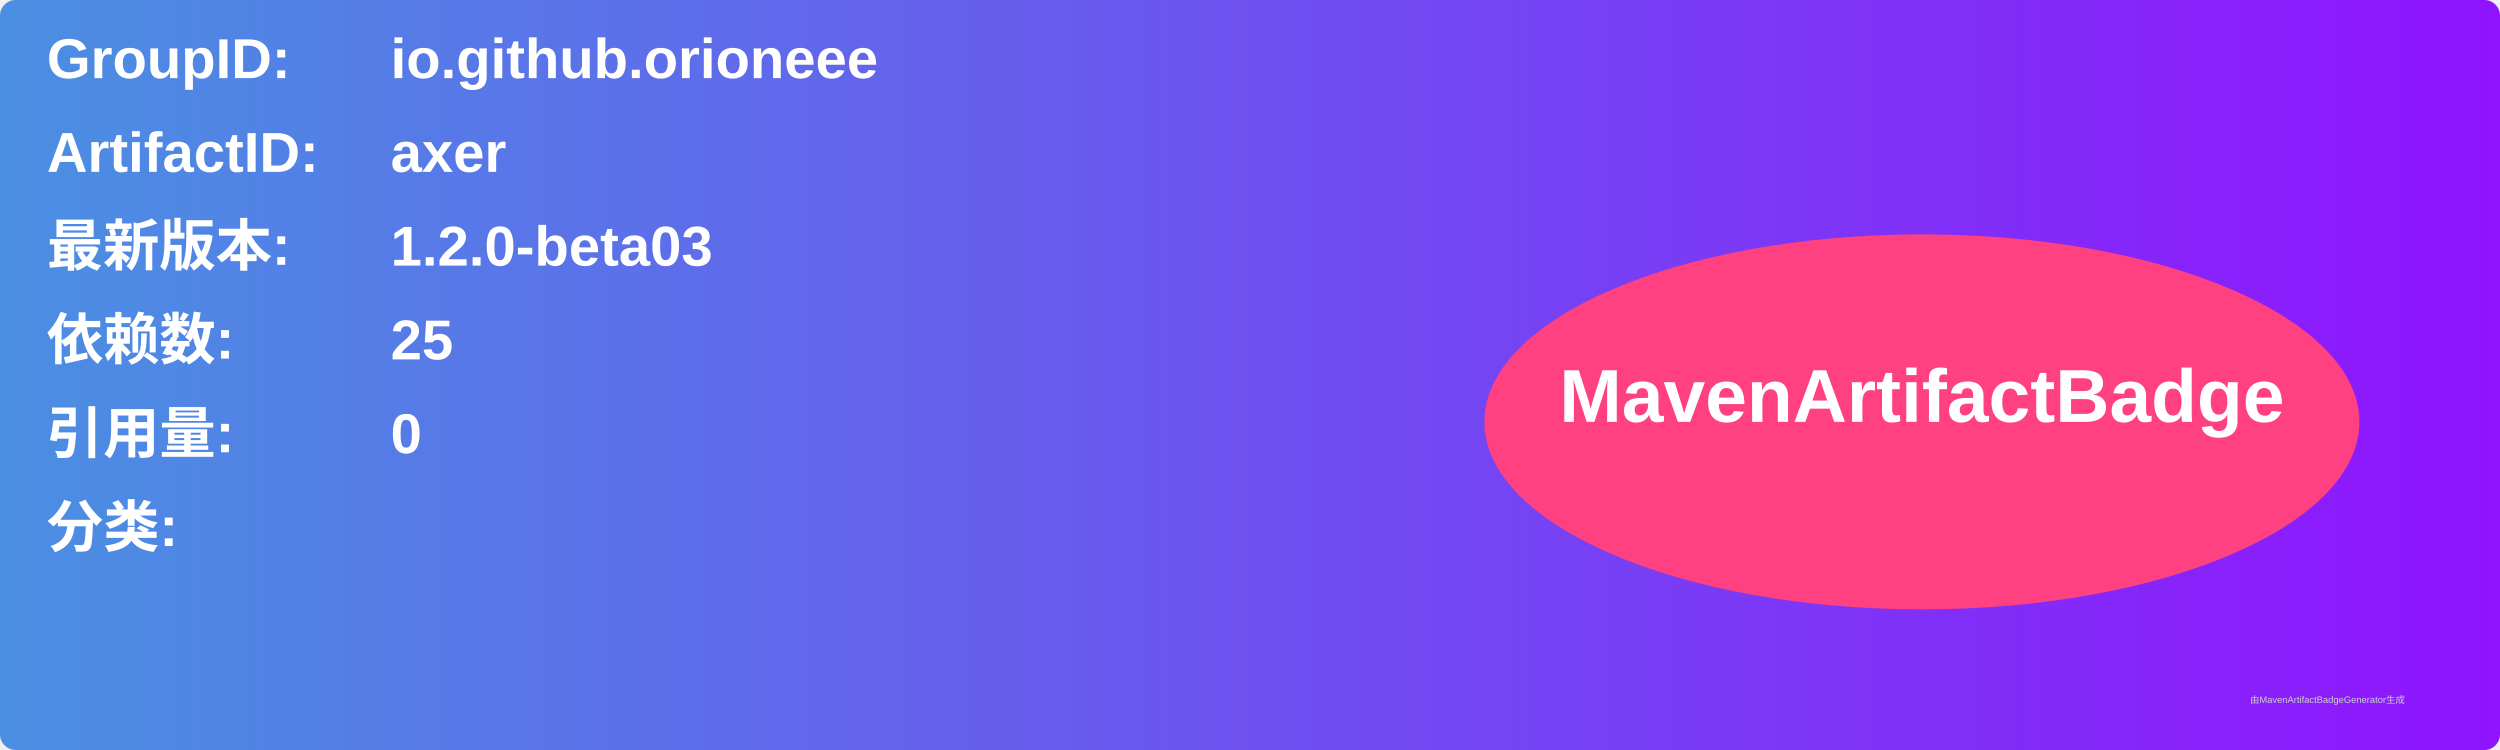
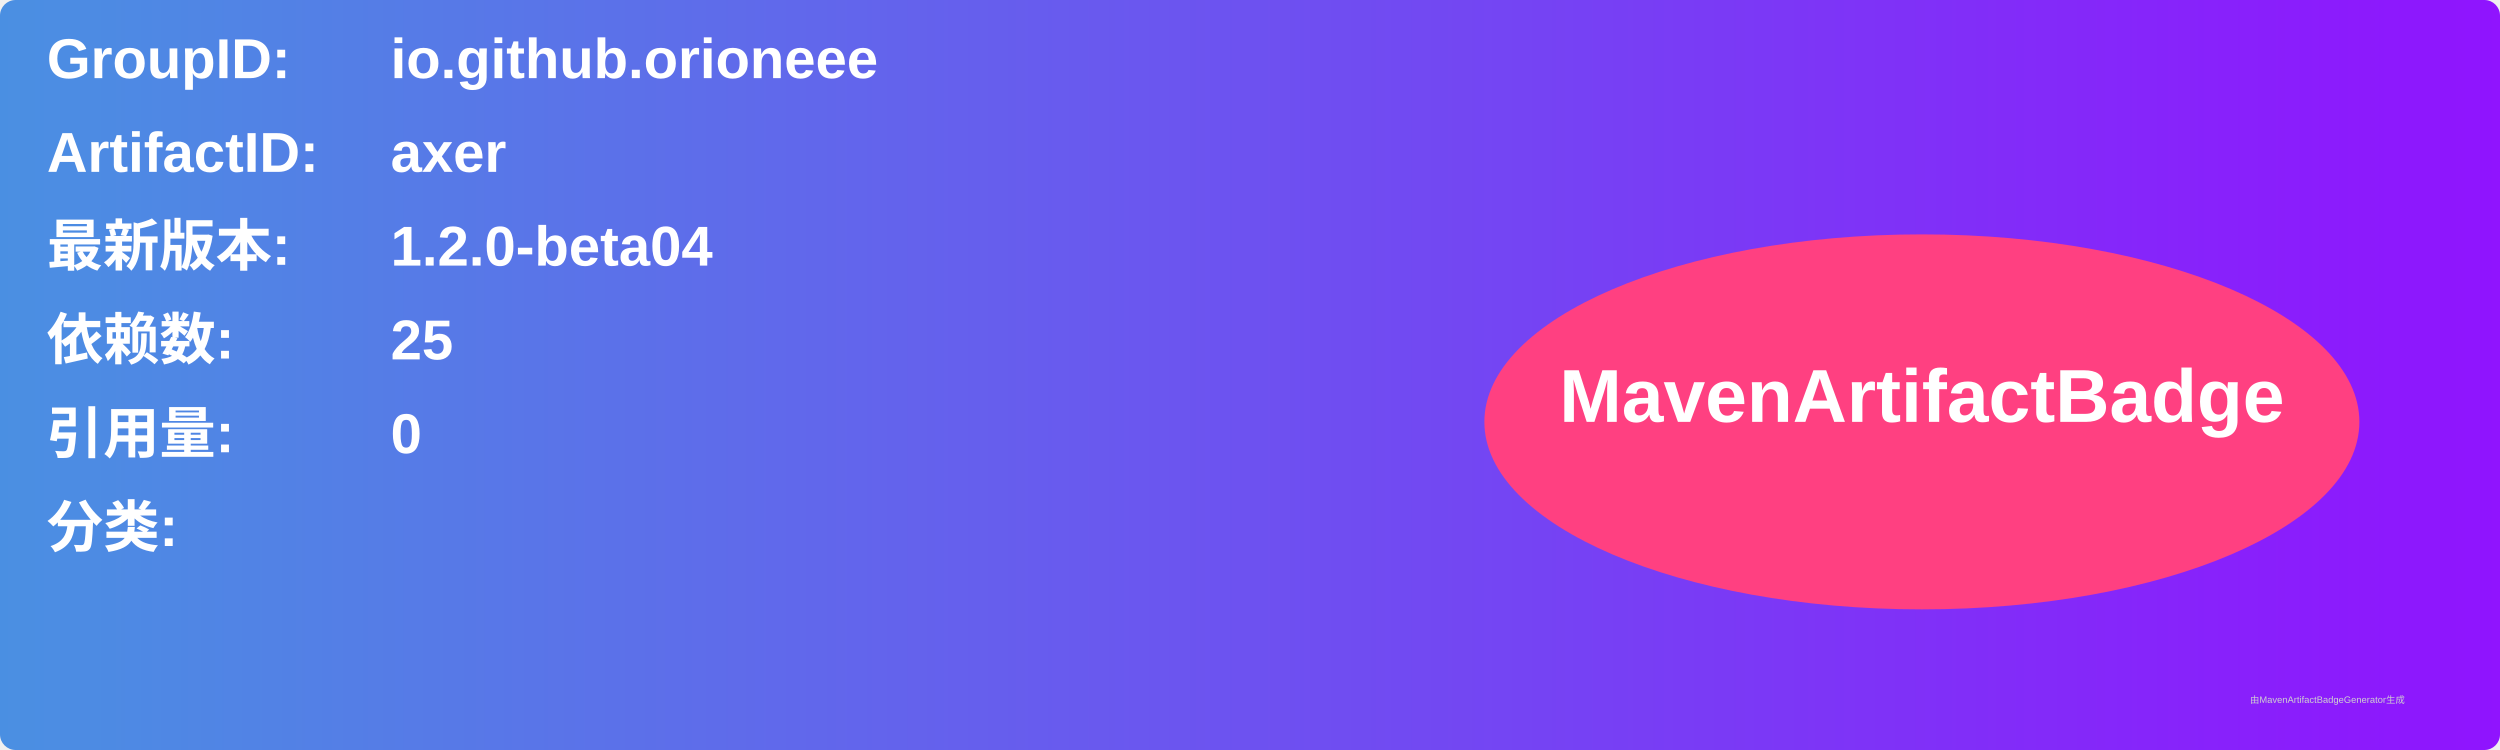
<svg xmlns="http://www.w3.org/2000/svg" width="800" height="240" viewBox="0 0 800 240">
  <linearGradient id="grad" x1="0%" y1="0%" x2="100%" y2="0%">
    <stop offset="0%" stop-color="#4a90e2" />
    <stop offset="100%" stop-color="#9013fe" />
  </linearGradient>
  <rect width="100%" height="100%" rx="5" ry="5" fill="url(#grad)" />
  <g transform="translate(15, 15)">
    <text x="0" y="10" font-family="Arial" font-size="18" fill="white" font-weight="bold" width="260">GroupID:</text>
    <text x="110" y="10" font-family="Arial" font-size="18" fill="white" font-weight="bold" width="460">io.github.orioneee</text>
    <text x="0" y="40" font-family="Arial" font-size="18" fill="white" font-weight="bold" width="260">ArtifactID:</text>
    <text x="110" y="40" font-family="Arial" font-size="18" fill="white" font-weight="bold" width="460">axer</text>
    <text x="0" y="70" font-family="Arial" font-size="18" fill="white" font-weight="bold">最新版本:</text>
    <text x="110" y="70" font-family="Arial" font-size="18" fill="white" font-weight="bold">
-       <tspan font-weight="bold">1.2.0-beta03</tspan>
+       <tspan font-weight="bold">1.2.0-beta04</tspan>
    </text>
    <text x="0" y="100" font-family="Arial" font-size="18" fill="white" font-weight="bold">依赖数: </text>
    <text x="110" y="100" font-family="Arial" font-size="18" fill="white">
      <tspan font-weight="bold">25</tspan>
    </text>
    <text x="0" y="130" font-family="Arial" font-size="18" fill="white" font-weight="bold">引用量: </text>
    <text x="110" y="130" font-family="Arial" font-size="18" fill="white">
      <tspan font-weight="bold">0</tspan>
    </text>
    <text x="0" y="160" font-family="Arial" font-size="18" fill="white" font-weight="bold">分类:</text>
    <text x="10" y="190" font-family="Arial" font-size="10" fill="white">
      <tspan font-weight="bold" />
    </text>
    <ellipse cx="600" cy="120" rx="140" ry="60" fill="#ff4081" />
    <text x="600" y="120" text-anchor="middle" font-family="Arial" font-size="24" fill="white" font-weight="bold">MavenArtifactBadge</text>
  </g>
  <text x="720" y="225" font-family="Arial" font-size="3" fill="#d0d0d0">由MavenArtifactBadgeGenerator生成</text>
</svg>
